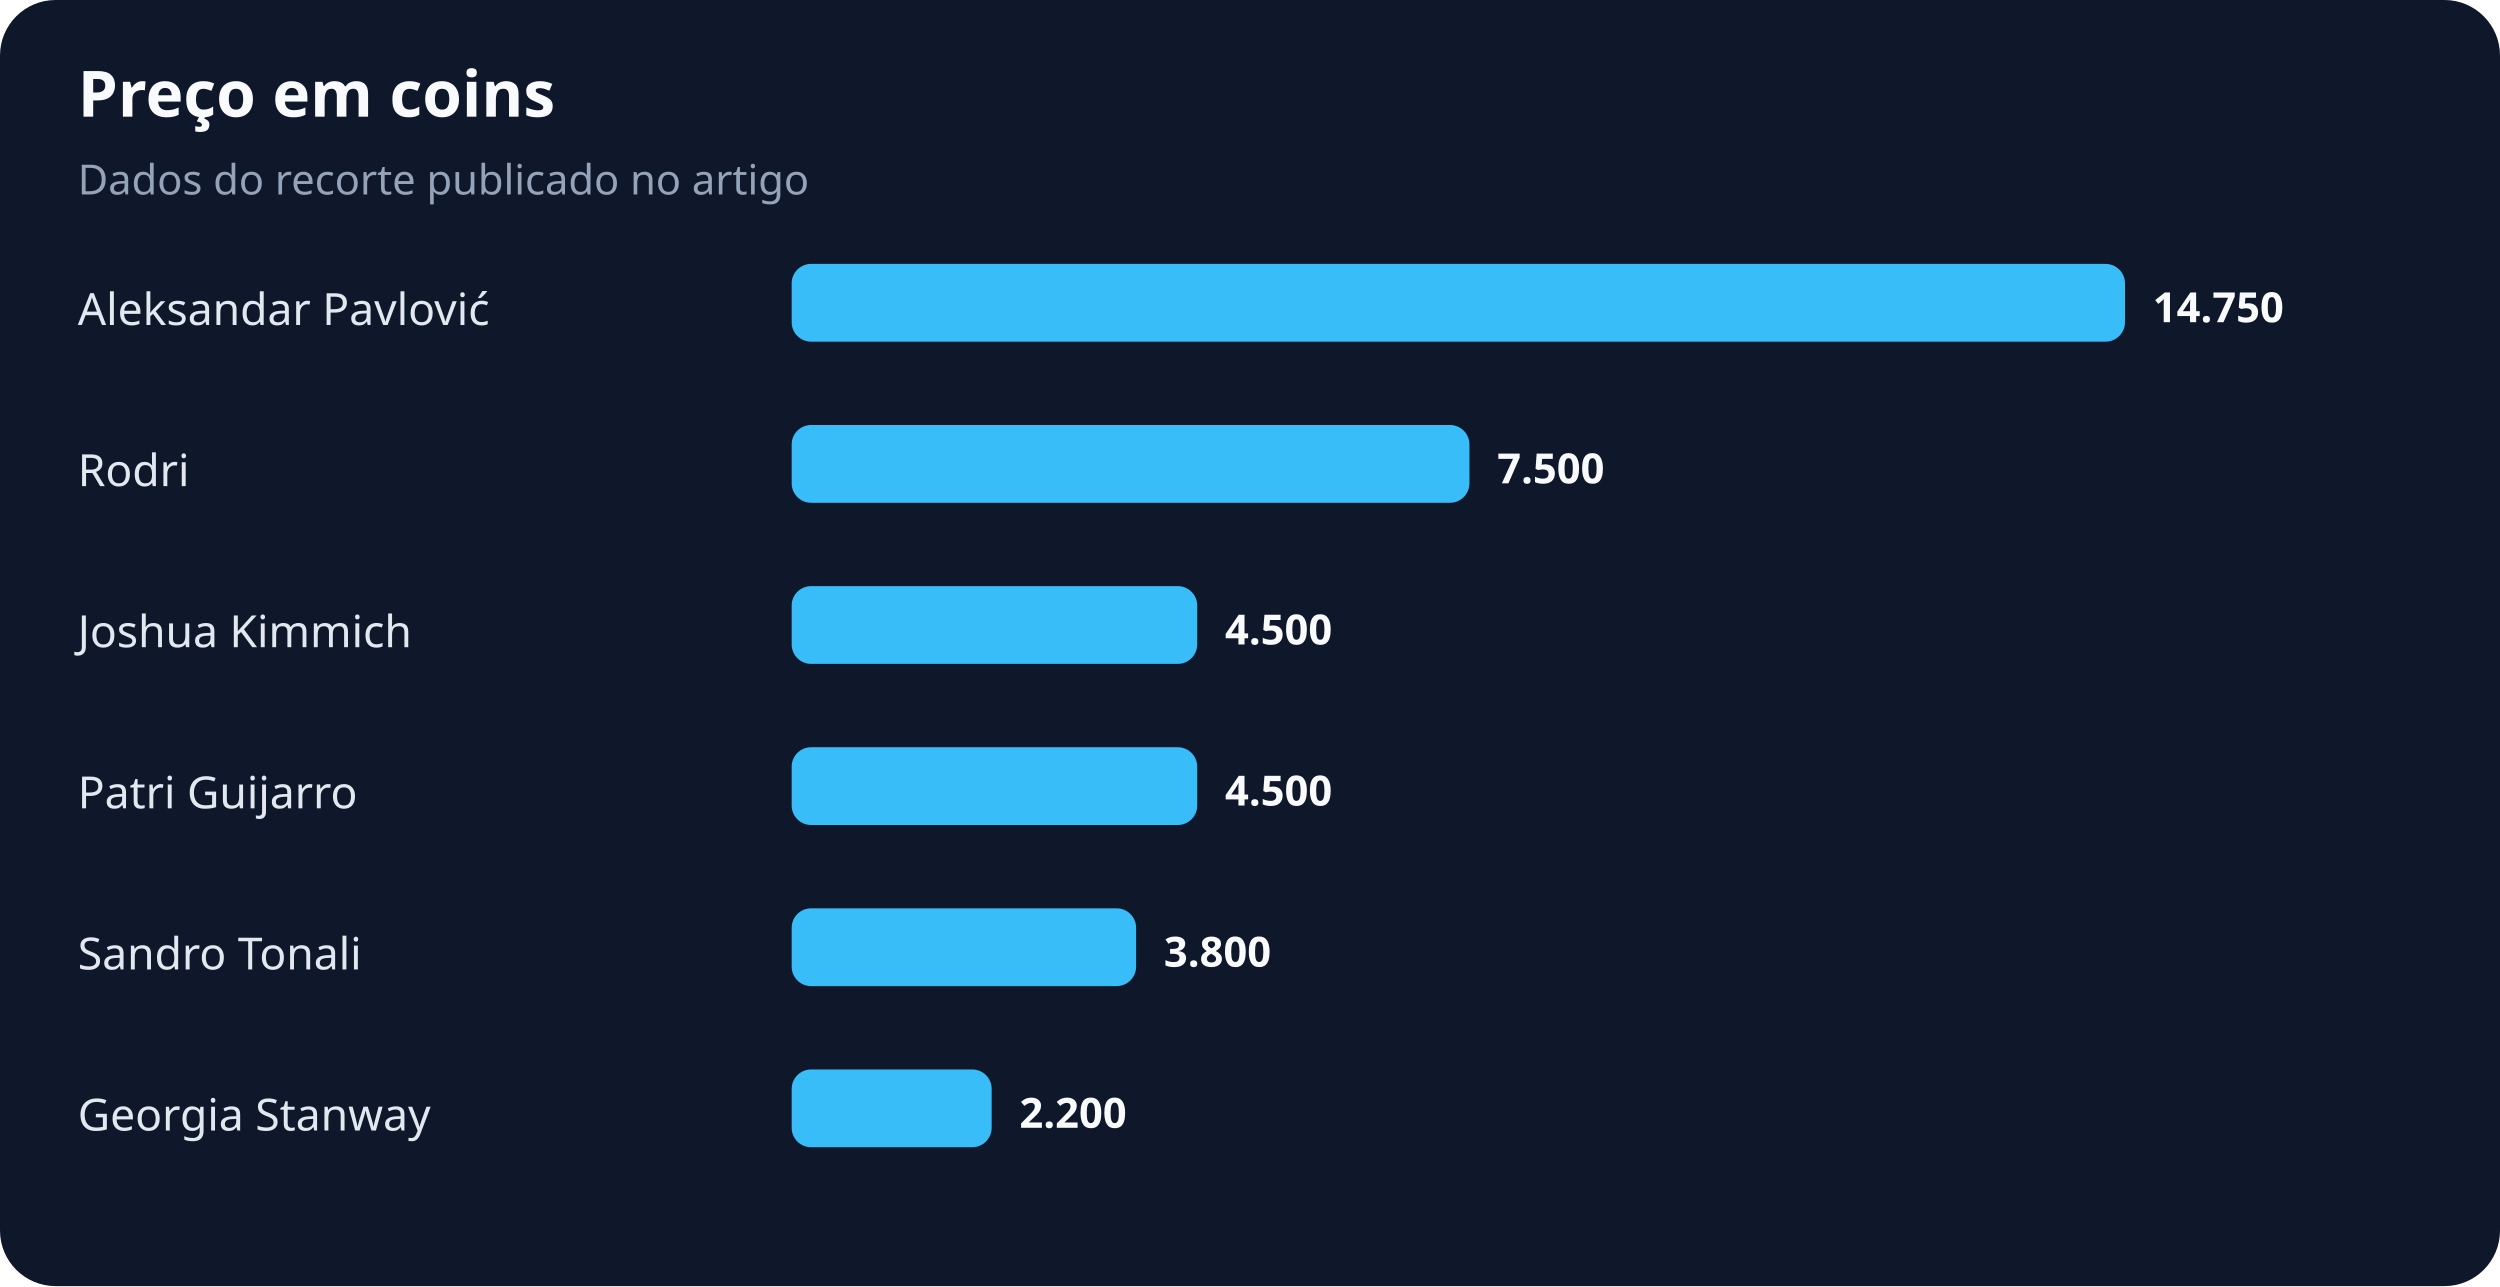
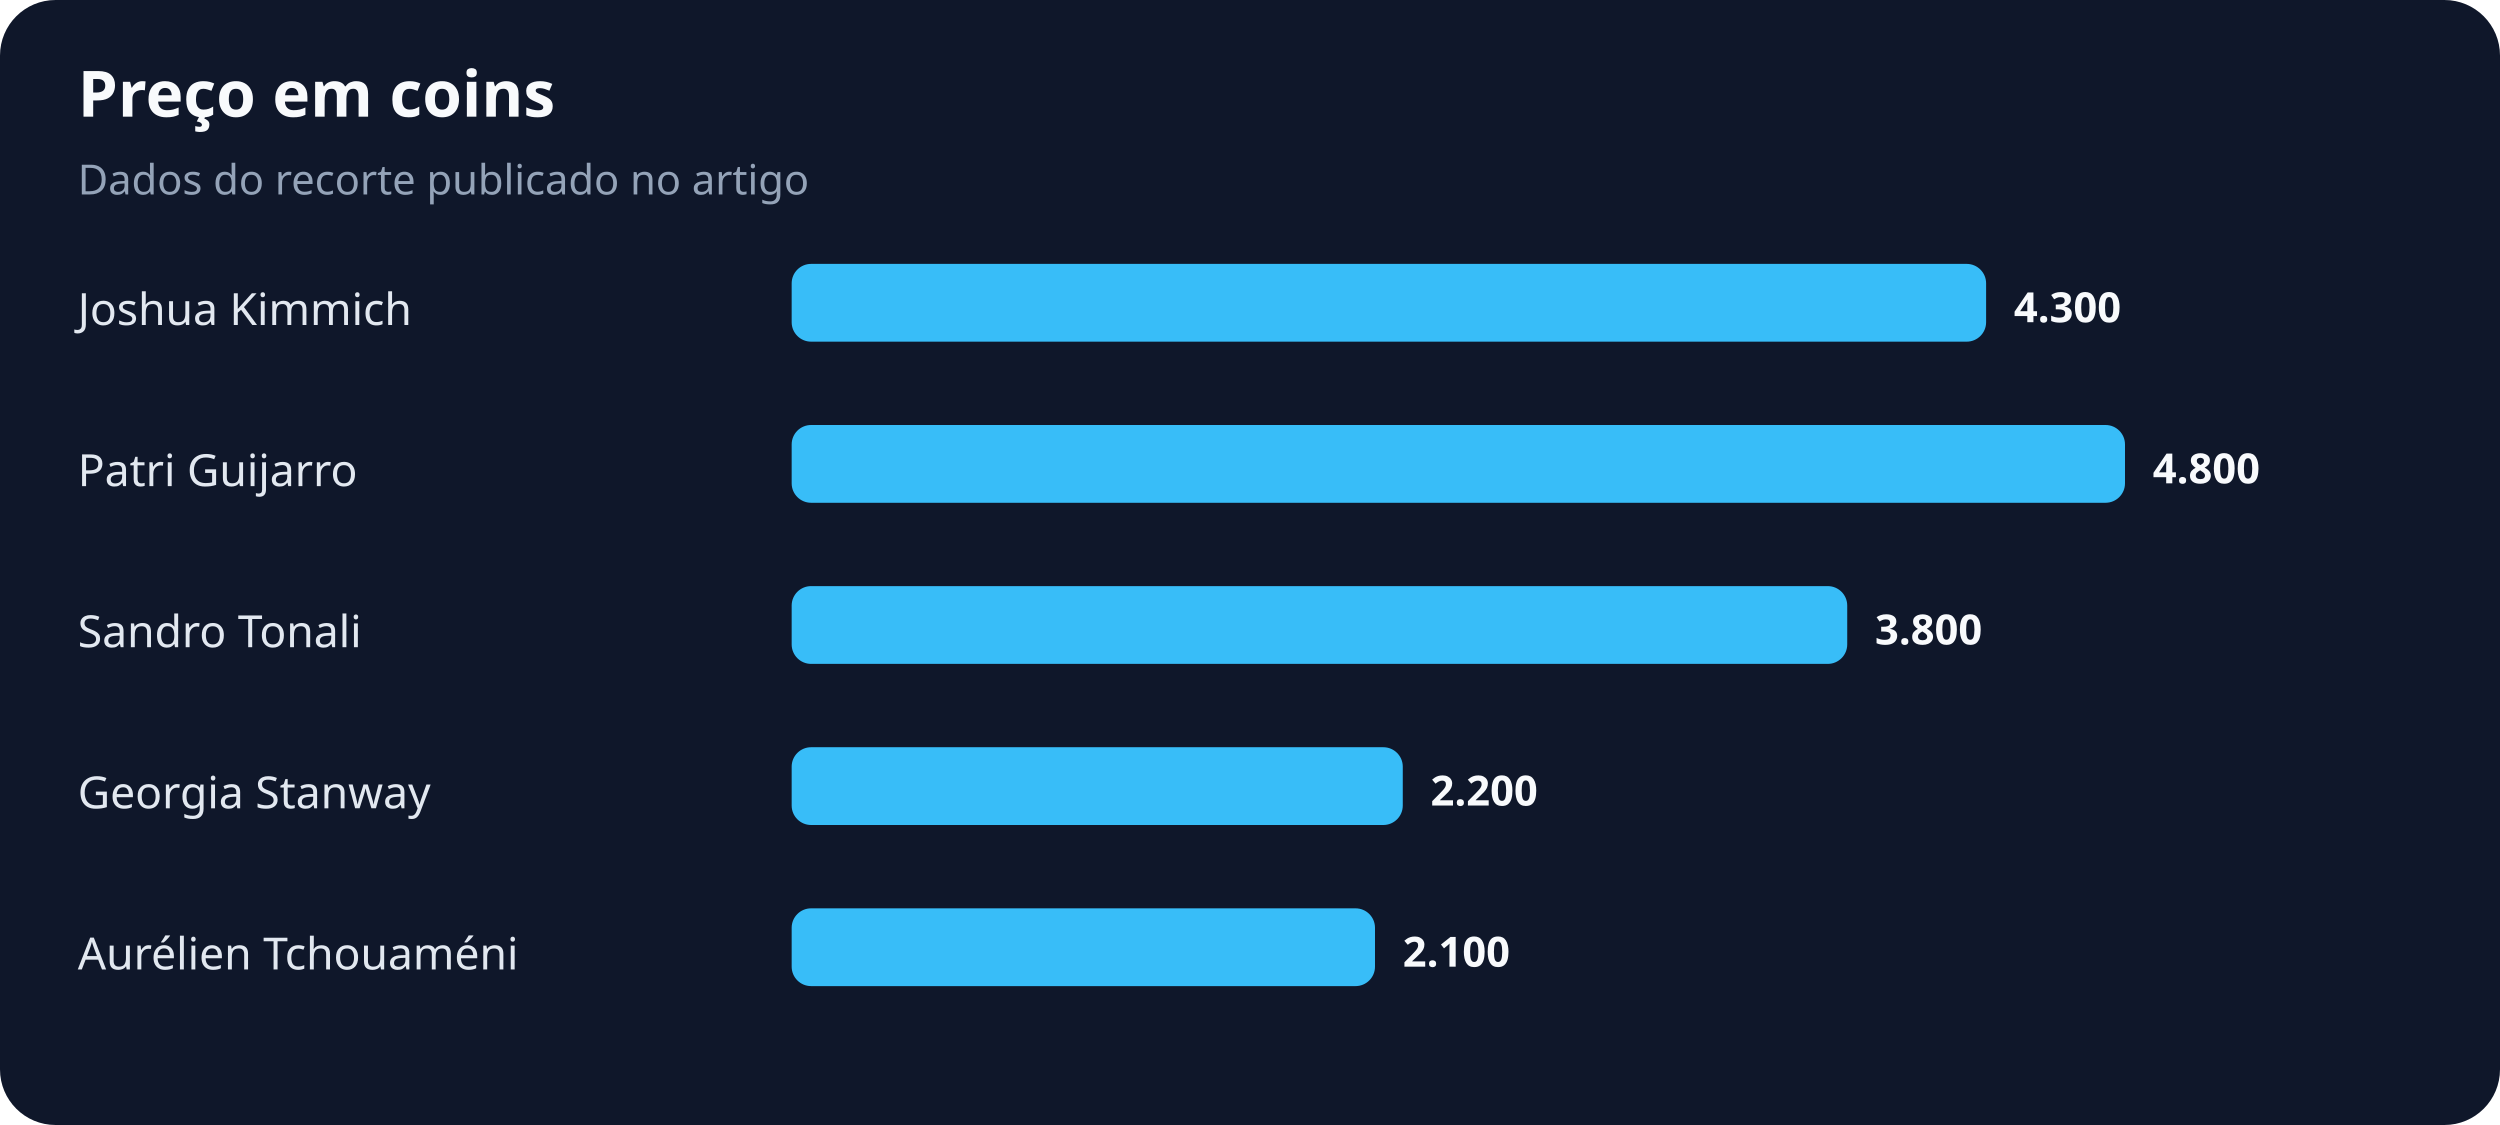
- <svg xmlns="http://www.w3.org/2000/svg" width="900" height="463" viewBox="0 0 900 463" role="img" aria-labelledby="title desc">
+ <svg xmlns="http://www.w3.org/2000/svg" width="900" height="405" viewBox="0 0 900 405" role="img" aria-labelledby="title desc">
  <rect width="100%" height="100%" rx="20" fill="#0f172a" />
  <text x="28" y="42" fill="#f8fafc" font-family="system-ui,sans-serif" font-size="23" font-weight="700">Preço em coins</text>
  <text x="28" y="70" fill="#94a3b8" font-family="system-ui,sans-serif" font-size="15">Dados do recorte publicado no artigo</text>
-   <text x="28" y="117" fill="#e2e8f0" font-family="system-ui,sans-serif" font-size="16">Aleksandar Pavlović</text>
-   <rect x="285" y="95" width="480" height="28" rx="7" fill="#38bdf8" />
-   <text x="775" y="116" fill="#f8fafc" font-family="system-ui,sans-serif" font-size="15" font-weight="700">14.750</text>
-   <text x="28" y="175" fill="#e2e8f0" font-family="system-ui,sans-serif" font-size="16">Rodri</text>
-   <rect x="285" y="153" width="244" height="28" rx="7" fill="#38bdf8" />
-   <text x="539" y="174" fill="#f8fafc" font-family="system-ui,sans-serif" font-size="15" font-weight="700">7.500</text>
-   <text x="28" y="233" fill="#e2e8f0" font-family="system-ui,sans-serif" font-size="16">Joshua Kimmich</text>
-   <rect x="285" y="211" width="146" height="28" rx="7" fill="#38bdf8" />
-   <text x="441" y="232" fill="#f8fafc" font-family="system-ui,sans-serif" font-size="15" font-weight="700">4.500</text>
-   <text x="28" y="291" fill="#e2e8f0" font-family="system-ui,sans-serif" font-size="16">Patri Guijarro</text>
-   <rect x="285" y="269" width="146" height="28" rx="7" fill="#38bdf8" />
-   <text x="441" y="290" fill="#f8fafc" font-family="system-ui,sans-serif" font-size="15" font-weight="700">4.500</text>
-   <text x="28" y="349" fill="#e2e8f0" font-family="system-ui,sans-serif" font-size="16">Sandro Tonali</text>
-   <rect x="285" y="327" width="124" height="28" rx="7" fill="#38bdf8" />
-   <text x="419" y="348" fill="#f8fafc" font-family="system-ui,sans-serif" font-size="15" font-weight="700">3.800</text>
-   <text x="28" y="407" fill="#e2e8f0" font-family="system-ui,sans-serif" font-size="16">Georgia Stanway</text>
-   <rect x="285" y="385" width="72" height="28" rx="7" fill="#38bdf8" />
-   <text x="367" y="406" fill="#f8fafc" font-family="system-ui,sans-serif" font-size="15" font-weight="700">2.200</text>
+   <text x="28" y="117" fill="#e2e8f0" font-family="system-ui,sans-serif" font-size="16">Joshua Kimmich</text>
+   <rect x="285" y="95" width="430" height="28" rx="7" fill="#38bdf8" />
+   <text x="725" y="116" fill="#f8fafc" font-family="system-ui,sans-serif" font-size="15" font-weight="700">4.300</text>
+   <text x="28" y="175" fill="#e2e8f0" font-family="system-ui,sans-serif" font-size="16">Patri Guijarro</text>
+   <rect x="285" y="153" width="480" height="28" rx="7" fill="#38bdf8" />
+   <text x="775" y="174" fill="#f8fafc" font-family="system-ui,sans-serif" font-size="15" font-weight="700">4.800</text>
+   <text x="28" y="233" fill="#e2e8f0" font-family="system-ui,sans-serif" font-size="16">Sandro Tonali</text>
+   <rect x="285" y="211" width="380" height="28" rx="7" fill="#38bdf8" />
+   <text x="675" y="232" fill="#f8fafc" font-family="system-ui,sans-serif" font-size="15" font-weight="700">3.800</text>
+   <text x="28" y="291" fill="#e2e8f0" font-family="system-ui,sans-serif" font-size="16">Georgia Stanway</text>
+   <rect x="285" y="269" width="220" height="28" rx="7" fill="#38bdf8" />
+   <text x="515" y="290" fill="#f8fafc" font-family="system-ui,sans-serif" font-size="15" font-weight="700">2.200</text>
+   <text x="28" y="349" fill="#e2e8f0" font-family="system-ui,sans-serif" font-size="16">Aurélien Tchouaméni</text>
+   <rect x="285" y="327" width="210" height="28" rx="7" fill="#38bdf8" />
+   <text x="505" y="348" fill="#f8fafc" font-family="system-ui,sans-serif" font-size="15" font-weight="700">2.100</text>
</svg>
